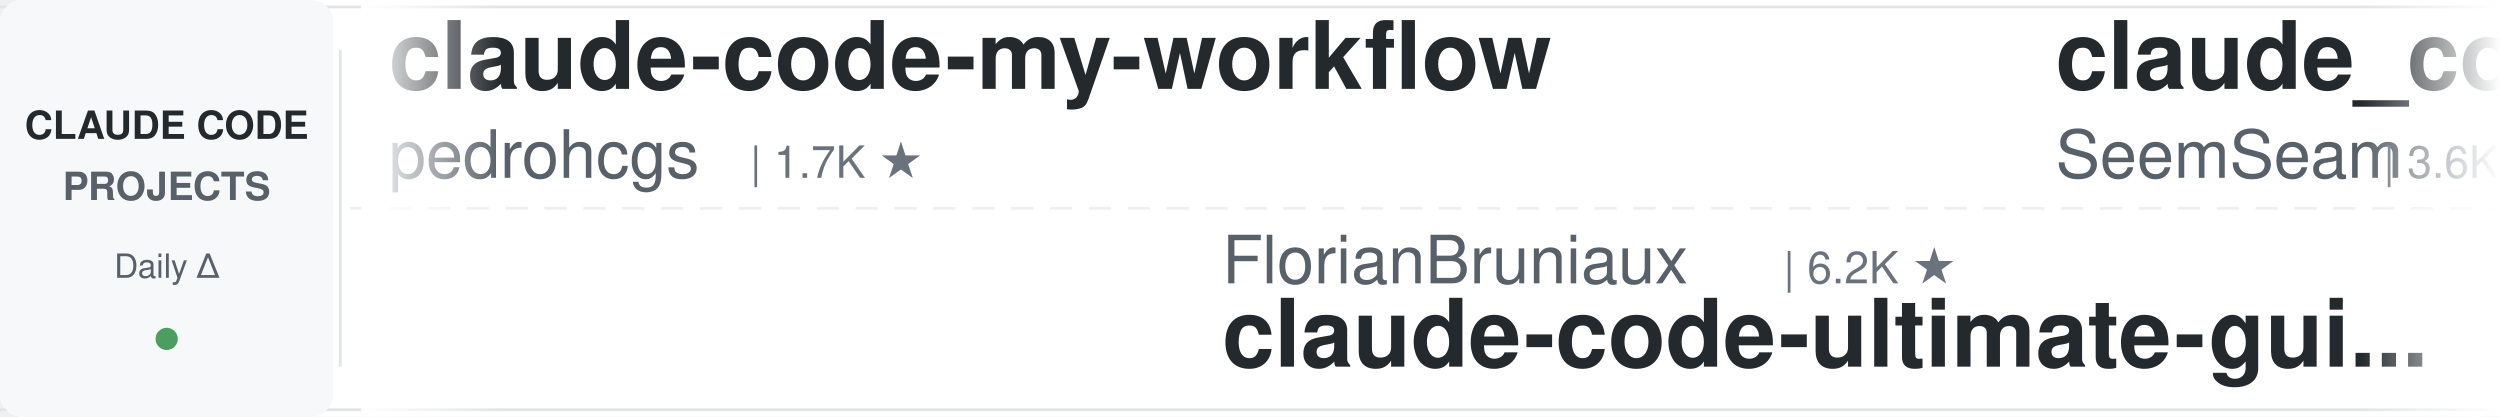
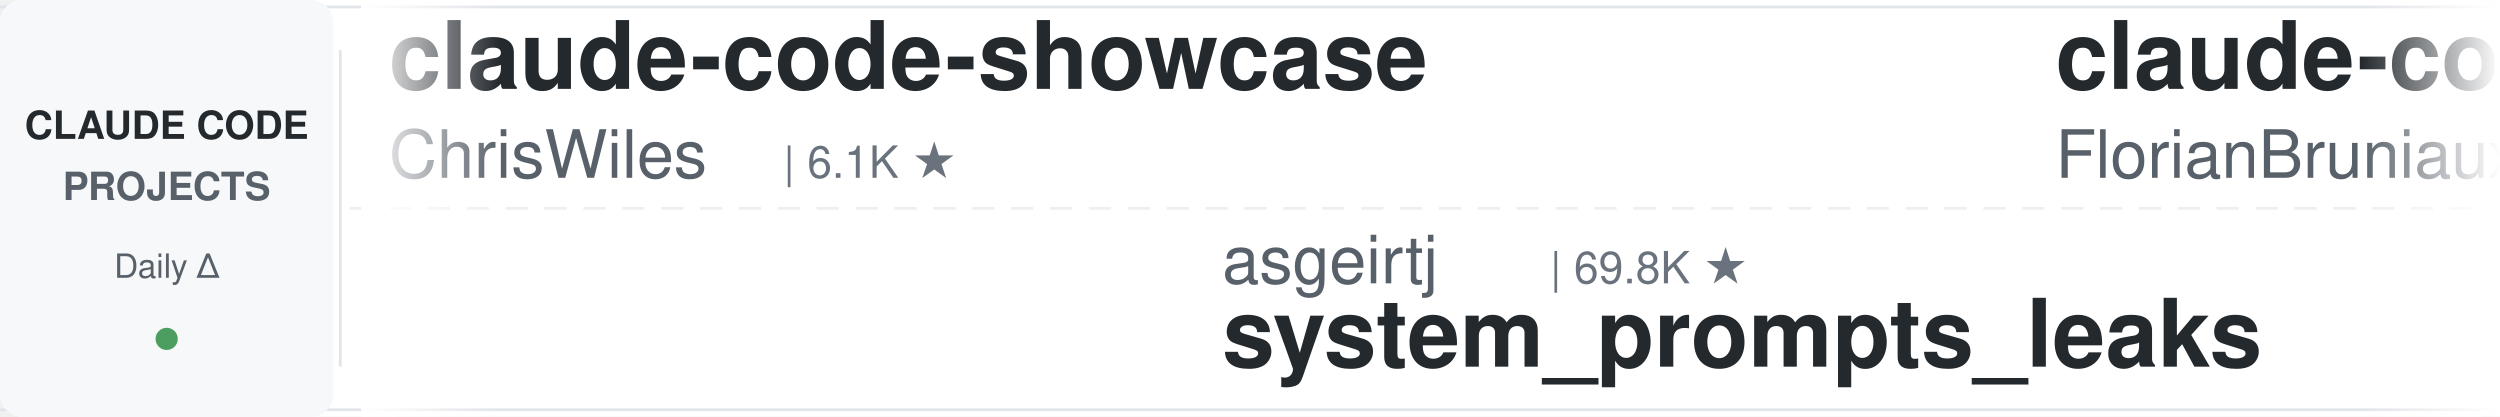
<svg xmlns="http://www.w3.org/2000/svg" width="900" height="150">
  <defs>
    <linearGradient id="leftFade" x1="0%" y1="0%" x2="100%" y2="0%">
      <stop offset="0%" style="stop-color:#ffffff;stop-opacity:1" />
      <stop offset="100%" style="stop-color:#ffffff;stop-opacity:0" />
    </linearGradient>
    <linearGradient id="rightFade" x1="0%" y1="0%" x2="100%" y2="0%">
      <stop offset="0%" style="stop-color:#ffffff;stop-opacity:0" />
      <stop offset="100%" style="stop-color:#ffffff;stop-opacity:1" />
    </linearGradient>
  </defs>
  <rect width="900" height="150" fill="#ffffff" rx="8" />
  <rect x="0" y="2" width="900" height="1" fill="#e1e4e8" />
  <rect x="0" y="147" width="900" height="1" fill="#e1e4e8" />
  <line x1="0" y1="75" x2="900" y2="75" stroke="#e1e4e8" stroke-width="1" stroke-dasharray="8 6" opacity="0.6" />
  <rect x="0" y="0" width="120" height="150" fill="#f6f8fa" rx="8" />
  <text x="60" y="50" font-family="-apple-system, BlinkMacSystemFont, 'Segoe UI', Helvetica, Arial, sans-serif" font-size="14" font-weight="600" fill="#24292e" text-anchor="middle">CLAUDE CODE</text>
  <text x="60" y="72" font-family="-apple-system, BlinkMacSystemFont, 'Segoe UI', Helvetica, Arial, sans-serif" font-size="14" font-weight="600" fill="#586069" text-anchor="middle">PROJECTS</text>
  <text x="60" y="100" font-family="-apple-system, BlinkMacSystemFont, 'Segoe UI', Helvetica, Arial, sans-serif" font-size="12" font-weight="500" fill="#586069" text-anchor="middle">Daily Δ</text>
  <circle cx="60" cy="122" r="4" fill="#22863a" opacity="0.8" />
  <rect x="122" y="18" width="1" height="114" fill="#e1e4e8" />
  <clipPath id="tickerClip">
    <rect x="130" y="0" width="770" height="150" />
  </clipPath>
  <g clip-path="url(#tickerClip)">
    <g id="tickerItems">
      <animateTransform attributeName="transform" attributeType="XML" type="translate" from="0 0" to="-3000 0" dur="54s" repeatCount="indefinite" />
      <g transform="translate(0, 0)">
-         <text x="140" y="32" font-family="-apple-system, BlinkMacSystemFont, 'Segoe UI', Helvetica, Arial, sans-serif" font-size="34" font-weight="600" fill="#24292e">claude-code-my-workflow</text>
-         <text x="140" y="64" font-family="-apple-system, BlinkMacSystemFont, 'Segoe UI', Helvetica, Arial, sans-serif" font-size="24" font-weight="400" fill="#586069">pedrohcgs</text>
-         <text x="270" y="64" font-family="-apple-system, BlinkMacSystemFont, 'Segoe UI', Helvetica, Arial, sans-serif" font-size="16" font-weight="500" fill="#6a737d">| 1.7K ★</text>
+         <text x="140" y="32" font-family="-apple-system, BlinkMacSystemFont, 'Segoe UI', Helvetica, Arial, sans-serif" font-size="34" font-weight="600" fill="#24292e">claude-code-showcase</text>
+         <text x="140" y="64" font-family="-apple-system, BlinkMacSystemFont, 'Segoe UI', Helvetica, Arial, sans-serif" font-size="24" font-weight="400" fill="#586069">ChrisWiles</text>
+         <text x="282" y="64" font-family="-apple-system, BlinkMacSystemFont, 'Segoe UI', Helvetica, Arial, sans-serif" font-size="16" font-weight="500" fill="#6a737d">| 6.1K ★</text>
      </g>
      <g transform="translate(300, 0)">
-         <text x="140" y="102" font-family="-apple-system, BlinkMacSystemFont, 'Segoe UI', Helvetica, Arial, sans-serif" font-size="24" font-weight="400" fill="#586069">FlorianBruniaux</text>
-         <text x="342" y="102" font-family="-apple-system, BlinkMacSystemFont, 'Segoe UI', Helvetica, Arial, sans-serif" font-size="16" font-weight="500" fill="#6a737d">| 6.2K ★</text>
-         <text x="140" y="132" font-family="-apple-system, BlinkMacSystemFont, 'Segoe UI', Helvetica, Arial, sans-serif" font-size="34" font-weight="600" fill="#24292e">claude-code-ultimate-gui...</text>
+         <text x="140" y="102" font-family="-apple-system, BlinkMacSystemFont, 'Segoe UI', Helvetica, Arial, sans-serif" font-size="24" font-weight="400" fill="#586069">asgeirtj</text>
+         <text x="258" y="102" font-family="-apple-system, BlinkMacSystemFont, 'Segoe UI', Helvetica, Arial, sans-serif" font-size="16" font-weight="500" fill="#6a737d">| 69.8K ★</text>
+         <text x="140" y="132" font-family="-apple-system, BlinkMacSystemFont, 'Segoe UI', Helvetica, Arial, sans-serif" font-size="34" font-weight="600" fill="#24292e">system_prompts_leaks</text>
      </g>
      <g transform="translate(600, 0)">
-         <text x="140" y="32" font-family="-apple-system, BlinkMacSystemFont, 'Segoe UI', Helvetica, Arial, sans-serif" font-size="34" font-weight="600" fill="#24292e">claude_codex_bridge</text>
-         <text x="140" y="64" font-family="-apple-system, BlinkMacSystemFont, 'Segoe UI', Helvetica, Arial, sans-serif" font-size="24" font-weight="400" fill="#586069">SeemSeam</text>
-         <text x="258" y="64" font-family="-apple-system, BlinkMacSystemFont, 'Segoe UI', Helvetica, Arial, sans-serif" font-size="16" font-weight="500" fill="#6a737d">| 3.6K ★</text>
+         <text x="140" y="32" font-family="-apple-system, BlinkMacSystemFont, 'Segoe UI', Helvetica, Arial, sans-serif" font-size="34" font-weight="600" fill="#24292e">claude-code-ultimate-gui...</text>
+         <text x="140" y="64" font-family="-apple-system, BlinkMacSystemFont, 'Segoe UI', Helvetica, Arial, sans-serif" font-size="24" font-weight="400" fill="#586069">FlorianBruniaux</text>
+         <text x="342" y="64" font-family="-apple-system, BlinkMacSystemFont, 'Segoe UI', Helvetica, Arial, sans-serif" font-size="16" font-weight="500" fill="#6a737d">| 6.2K ★</text>
      </g>
      <g transform="translate(900, 0)">
-         <text x="140" y="102" font-family="-apple-system, BlinkMacSystemFont, 'Segoe UI', Helvetica, Arial, sans-serif" font-size="24" font-weight="400" fill="#586069">darcyegb</text>
-         <text x="258" y="102" font-family="-apple-system, BlinkMacSystemFont, 'Segoe UI', Helvetica, Arial, sans-serif" font-size="16" font-weight="500" fill="#6a737d">| 777 ★</text>
-         <text x="140" y="132" font-family="-apple-system, BlinkMacSystemFont, 'Segoe UI', Helvetica, Arial, sans-serif" font-size="34" font-weight="600" fill="#24292e">ClaudeCodeAgents</text>
+         <text x="140" y="102" font-family="-apple-system, BlinkMacSystemFont, 'Segoe UI', Helvetica, Arial, sans-serif" font-size="24" font-weight="400" fill="#586069">Alishahryar1</text>
+         <text x="306" y="102" font-family="-apple-system, BlinkMacSystemFont, 'Segoe UI', Helvetica, Arial, sans-serif" font-size="16" font-weight="500" fill="#6a737d">| 61.3K ★</text>
+         <text x="140" y="132" font-family="-apple-system, BlinkMacSystemFont, 'Segoe UI', Helvetica, Arial, sans-serif" font-size="34" font-weight="600" fill="#24292e">free-claude-code</text>
      </g>
      <g transform="translate(1200, 0)">
-         <text x="140" y="32" font-family="-apple-system, BlinkMacSystemFont, 'Segoe UI', Helvetica, Arial, sans-serif" font-size="34" font-weight="600" fill="#24292e">claude-code-reverse</text>
-         <text x="140" y="64" font-family="-apple-system, BlinkMacSystemFont, 'Segoe UI', Helvetica, Arial, sans-serif" font-size="24" font-weight="400" fill="#586069">Yuyz0112</text>
-         <text x="258" y="64" font-family="-apple-system, BlinkMacSystemFont, 'Segoe UI', Helvetica, Arial, sans-serif" font-size="16" font-weight="500" fill="#6a737d">| 2.4K ★</text>
+         <text x="140" y="32" font-family="-apple-system, BlinkMacSystemFont, 'Segoe UI', Helvetica, Arial, sans-serif" font-size="34" font-weight="600" fill="#24292e">claude-code-router</text>
+         <text x="140" y="64" font-family="-apple-system, BlinkMacSystemFont, 'Segoe UI', Helvetica, Arial, sans-serif" font-size="24" font-weight="400" fill="#586069">musistudio</text>
+         <text x="282" y="64" font-family="-apple-system, BlinkMacSystemFont, 'Segoe UI', Helvetica, Arial, sans-serif" font-size="16" font-weight="500" fill="#6a737d">| 37.7K ★</text>
      </g>
      <g transform="translate(1500, 0)">
-         <text x="140" y="102" font-family="-apple-system, BlinkMacSystemFont, 'Segoe UI', Helvetica, Arial, sans-serif" font-size="24" font-weight="400" fill="#586069">JrCx7scC</text>
-         <text x="258" y="102" font-family="-apple-system, BlinkMacSystemFont, 'Segoe UI', Helvetica, Arial, sans-serif" font-size="16" font-weight="500" fill="#6a737d">| 376 ★</text>
-         <text x="140" y="132" font-family="-apple-system, BlinkMacSystemFont, 'Segoe UI', Helvetica, Arial, sans-serif" font-size="34" font-weight="600" fill="#24292e">claude-code-source</text>
+         <text x="140" y="102" font-family="-apple-system, BlinkMacSystemFont, 'Segoe UI', Helvetica, Arial, sans-serif" font-size="24" font-weight="400" fill="#586069">overwirehq</text>
+         <text x="282" y="102" font-family="-apple-system, BlinkMacSystemFont, 'Segoe UI', Helvetica, Arial, sans-serif" font-size="16" font-weight="500" fill="#6a737d">| 2.8K ★</text>
+         <text x="140" y="132" font-family="-apple-system, BlinkMacSystemFont, 'Segoe UI', Helvetica, Arial, sans-serif" font-size="34" font-weight="600" fill="#24292e">claude-code-telegram</text>
      </g>
      <g transform="translate(1800, 0)">
-         <text x="140" y="32" font-family="-apple-system, BlinkMacSystemFont, 'Segoe UI', Helvetica, Arial, sans-serif" font-size="34" font-weight="600" fill="#24292e">pi-vs-claude-code</text>
-         <text x="140" y="64" font-family="-apple-system, BlinkMacSystemFont, 'Segoe UI', Helvetica, Arial, sans-serif" font-size="24" font-weight="400" fill="#586069">disler</text>
-         <text x="234" y="64" font-family="-apple-system, BlinkMacSystemFont, 'Segoe UI', Helvetica, Arial, sans-serif" font-size="16" font-weight="500" fill="#6a737d">| 1.7K ★</text>
+         <text x="140" y="32" font-family="-apple-system, BlinkMacSystemFont, 'Segoe UI', Helvetica, Arial, sans-serif" font-size="34" font-weight="600" fill="#24292e">arcads-claude-code</text>
+         <text x="140" y="64" font-family="-apple-system, BlinkMacSystemFont, 'Segoe UI', Helvetica, Arial, sans-serif" font-size="24" font-weight="400" fill="#586069">krusemediallc</text>
+         <text x="318" y="64" font-family="-apple-system, BlinkMacSystemFont, 'Segoe UI', Helvetica, Arial, sans-serif" font-size="16" font-weight="500" fill="#6a737d">| 1.6K ★</text>
      </g>
      <g transform="translate(2100, 0)">
-         <text x="140" y="102" font-family="-apple-system, BlinkMacSystemFont, 'Segoe UI', Helvetica, Arial, sans-serif" font-size="24" font-weight="400" fill="#586069">huangjia2019</text>
-         <text x="306" y="102" font-family="-apple-system, BlinkMacSystemFont, 'Segoe UI', Helvetica, Arial, sans-serif" font-size="16" font-weight="500" fill="#6a737d">| 1.1K ★</text>
-         <text x="140" y="132" font-family="-apple-system, BlinkMacSystemFont, 'Segoe UI', Helvetica, Arial, sans-serif" font-size="34" font-weight="600" fill="#24292e">claude-code-engineering</text>
+         <text x="140" y="102" font-family="-apple-system, BlinkMacSystemFont, 'Segoe UI', Helvetica, Arial, sans-serif" font-size="24" font-weight="400" fill="#586069">ponponon</text>
+         <text x="258" y="102" font-family="-apple-system, BlinkMacSystemFont, 'Segoe UI', Helvetica, Arial, sans-serif" font-size="16" font-weight="500" fill="#6a737d">| 2.3K ★</text>
+         <text x="140" y="132" font-family="-apple-system, BlinkMacSystemFont, 'Segoe UI', Helvetica, Arial, sans-serif" font-size="34" font-weight="600" fill="#24292e">claude_code_src</text>
      </g>
      <g transform="translate(2400, 0)">
-         <text x="140" y="32" font-family="-apple-system, BlinkMacSystemFont, 'Segoe UI', Helvetica, Arial, sans-serif" font-size="34" font-weight="600" fill="#24292e">claude-code-settings</text>
-         <text x="140" y="64" font-family="-apple-system, BlinkMacSystemFont, 'Segoe UI', Helvetica, Arial, sans-serif" font-size="24" font-weight="400" fill="#586069">feiskyer</text>
-         <text x="258" y="64" font-family="-apple-system, BlinkMacSystemFont, 'Segoe UI', Helvetica, Arial, sans-serif" font-size="16" font-weight="500" fill="#6a737d">| 1.7K ★</text>
+         <text x="140" y="32" font-family="-apple-system, BlinkMacSystemFont, 'Segoe UI', Helvetica, Arial, sans-serif" font-size="34" font-weight="600" fill="#24292e">claude-coder</text>
+         <text x="140" y="64" font-family="-apple-system, BlinkMacSystemFont, 'Segoe UI', Helvetica, Arial, sans-serif" font-size="24" font-weight="400" fill="#586069">kodu-ai</text>
+         <text x="246" y="64" font-family="-apple-system, BlinkMacSystemFont, 'Segoe UI', Helvetica, Arial, sans-serif" font-size="16" font-weight="500" fill="#6a737d">| 5.2K ★</text>
      </g>
      <g transform="translate(2700, 0)">
-         <text x="140" y="102" font-family="-apple-system, BlinkMacSystemFont, 'Segoe UI', Helvetica, Arial, sans-serif" font-size="24" font-weight="400" fill="#586069">musistudio</text>
-         <text x="282" y="102" font-family="-apple-system, BlinkMacSystemFont, 'Segoe UI', Helvetica, Arial, sans-serif" font-size="16" font-weight="500" fill="#6a737d">| 37.7K ★</text>
-         <text x="140" y="132" font-family="-apple-system, BlinkMacSystemFont, 'Segoe UI', Helvetica, Arial, sans-serif" font-size="34" font-weight="600" fill="#24292e">claude-code-router</text>
+         <text x="140" y="102" font-family="-apple-system, BlinkMacSystemFont, 'Segoe UI', Helvetica, Arial, sans-serif" font-size="24" font-weight="400" fill="#586069">andrew-kramer-inno</text>
+         <text x="378" y="102" font-family="-apple-system, BlinkMacSystemFont, 'Segoe UI', Helvetica, Arial, sans-serif" font-size="16" font-weight="500" fill="#6a737d">| 593 ★</text>
+         <text x="140" y="132" font-family="-apple-system, BlinkMacSystemFont, 'Segoe UI', Helvetica, Arial, sans-serif" font-size="34" font-weight="600" fill="#24292e">claude-code-source-build</text>
      </g>
      <g transform="translate(3000, 0)">
-         <text x="140" y="32" font-family="-apple-system, BlinkMacSystemFont, 'Segoe UI', Helvetica, Arial, sans-serif" font-size="34" font-weight="600" fill="#24292e">claude-code-my-workflow</text>
-         <text x="140" y="64" font-family="-apple-system, BlinkMacSystemFont, 'Segoe UI', Helvetica, Arial, sans-serif" font-size="24" font-weight="400" fill="#586069">pedrohcgs</text>
-         <text x="270" y="64" font-family="-apple-system, BlinkMacSystemFont, 'Segoe UI', Helvetica, Arial, sans-serif" font-size="16" font-weight="500" fill="#6a737d">| 1.7K ★</text>
+         <text x="140" y="32" font-family="-apple-system, BlinkMacSystemFont, 'Segoe UI', Helvetica, Arial, sans-serif" font-size="34" font-weight="600" fill="#24292e">claude-code-showcase</text>
+         <text x="140" y="64" font-family="-apple-system, BlinkMacSystemFont, 'Segoe UI', Helvetica, Arial, sans-serif" font-size="24" font-weight="400" fill="#586069">ChrisWiles</text>
+         <text x="282" y="64" font-family="-apple-system, BlinkMacSystemFont, 'Segoe UI', Helvetica, Arial, sans-serif" font-size="16" font-weight="500" fill="#6a737d">| 6.1K ★</text>
      </g>
      <g transform="translate(3300, 0)">
-         <text x="140" y="102" font-family="-apple-system, BlinkMacSystemFont, 'Segoe UI', Helvetica, Arial, sans-serif" font-size="24" font-weight="400" fill="#586069">FlorianBruniaux</text>
-         <text x="342" y="102" font-family="-apple-system, BlinkMacSystemFont, 'Segoe UI', Helvetica, Arial, sans-serif" font-size="16" font-weight="500" fill="#6a737d">| 6.2K ★</text>
-         <text x="140" y="132" font-family="-apple-system, BlinkMacSystemFont, 'Segoe UI', Helvetica, Arial, sans-serif" font-size="34" font-weight="600" fill="#24292e">claude-code-ultimate-gui...</text>
+         <text x="140" y="102" font-family="-apple-system, BlinkMacSystemFont, 'Segoe UI', Helvetica, Arial, sans-serif" font-size="24" font-weight="400" fill="#586069">asgeirtj</text>
+         <text x="258" y="102" font-family="-apple-system, BlinkMacSystemFont, 'Segoe UI', Helvetica, Arial, sans-serif" font-size="16" font-weight="500" fill="#6a737d">| 69.8K ★</text>
+         <text x="140" y="132" font-family="-apple-system, BlinkMacSystemFont, 'Segoe UI', Helvetica, Arial, sans-serif" font-size="34" font-weight="600" fill="#24292e">system_prompts_leaks</text>
      </g>
      <g transform="translate(3600, 0)">
-         <text x="140" y="32" font-family="-apple-system, BlinkMacSystemFont, 'Segoe UI', Helvetica, Arial, sans-serif" font-size="34" font-weight="600" fill="#24292e">claude_codex_bridge</text>
-         <text x="140" y="64" font-family="-apple-system, BlinkMacSystemFont, 'Segoe UI', Helvetica, Arial, sans-serif" font-size="24" font-weight="400" fill="#586069">SeemSeam</text>
-         <text x="258" y="64" font-family="-apple-system, BlinkMacSystemFont, 'Segoe UI', Helvetica, Arial, sans-serif" font-size="16" font-weight="500" fill="#6a737d">| 3.6K ★</text>
+         <text x="140" y="32" font-family="-apple-system, BlinkMacSystemFont, 'Segoe UI', Helvetica, Arial, sans-serif" font-size="34" font-weight="600" fill="#24292e">claude-code-ultimate-gui...</text>
+         <text x="140" y="64" font-family="-apple-system, BlinkMacSystemFont, 'Segoe UI', Helvetica, Arial, sans-serif" font-size="24" font-weight="400" fill="#586069">FlorianBruniaux</text>
+         <text x="342" y="64" font-family="-apple-system, BlinkMacSystemFont, 'Segoe UI', Helvetica, Arial, sans-serif" font-size="16" font-weight="500" fill="#6a737d">| 6.2K ★</text>
      </g>
      <g transform="translate(3900, 0)">
-         <text x="140" y="102" font-family="-apple-system, BlinkMacSystemFont, 'Segoe UI', Helvetica, Arial, sans-serif" font-size="24" font-weight="400" fill="#586069">darcyegb</text>
-         <text x="258" y="102" font-family="-apple-system, BlinkMacSystemFont, 'Segoe UI', Helvetica, Arial, sans-serif" font-size="16" font-weight="500" fill="#6a737d">| 777 ★</text>
-         <text x="140" y="132" font-family="-apple-system, BlinkMacSystemFont, 'Segoe UI', Helvetica, Arial, sans-serif" font-size="34" font-weight="600" fill="#24292e">ClaudeCodeAgents</text>
+         <text x="140" y="102" font-family="-apple-system, BlinkMacSystemFont, 'Segoe UI', Helvetica, Arial, sans-serif" font-size="24" font-weight="400" fill="#586069">Alishahryar1</text>
+         <text x="306" y="102" font-family="-apple-system, BlinkMacSystemFont, 'Segoe UI', Helvetica, Arial, sans-serif" font-size="16" font-weight="500" fill="#6a737d">| 61.3K ★</text>
+         <text x="140" y="132" font-family="-apple-system, BlinkMacSystemFont, 'Segoe UI', Helvetica, Arial, sans-serif" font-size="34" font-weight="600" fill="#24292e">free-claude-code</text>
      </g>
    </g>
  </g>
  <rect x="130" y="0" width="50" height="150" fill="url(#leftFade)" />
  <rect x="850" y="0" width="50" height="150" fill="url(#rightFade)" />
</svg>
